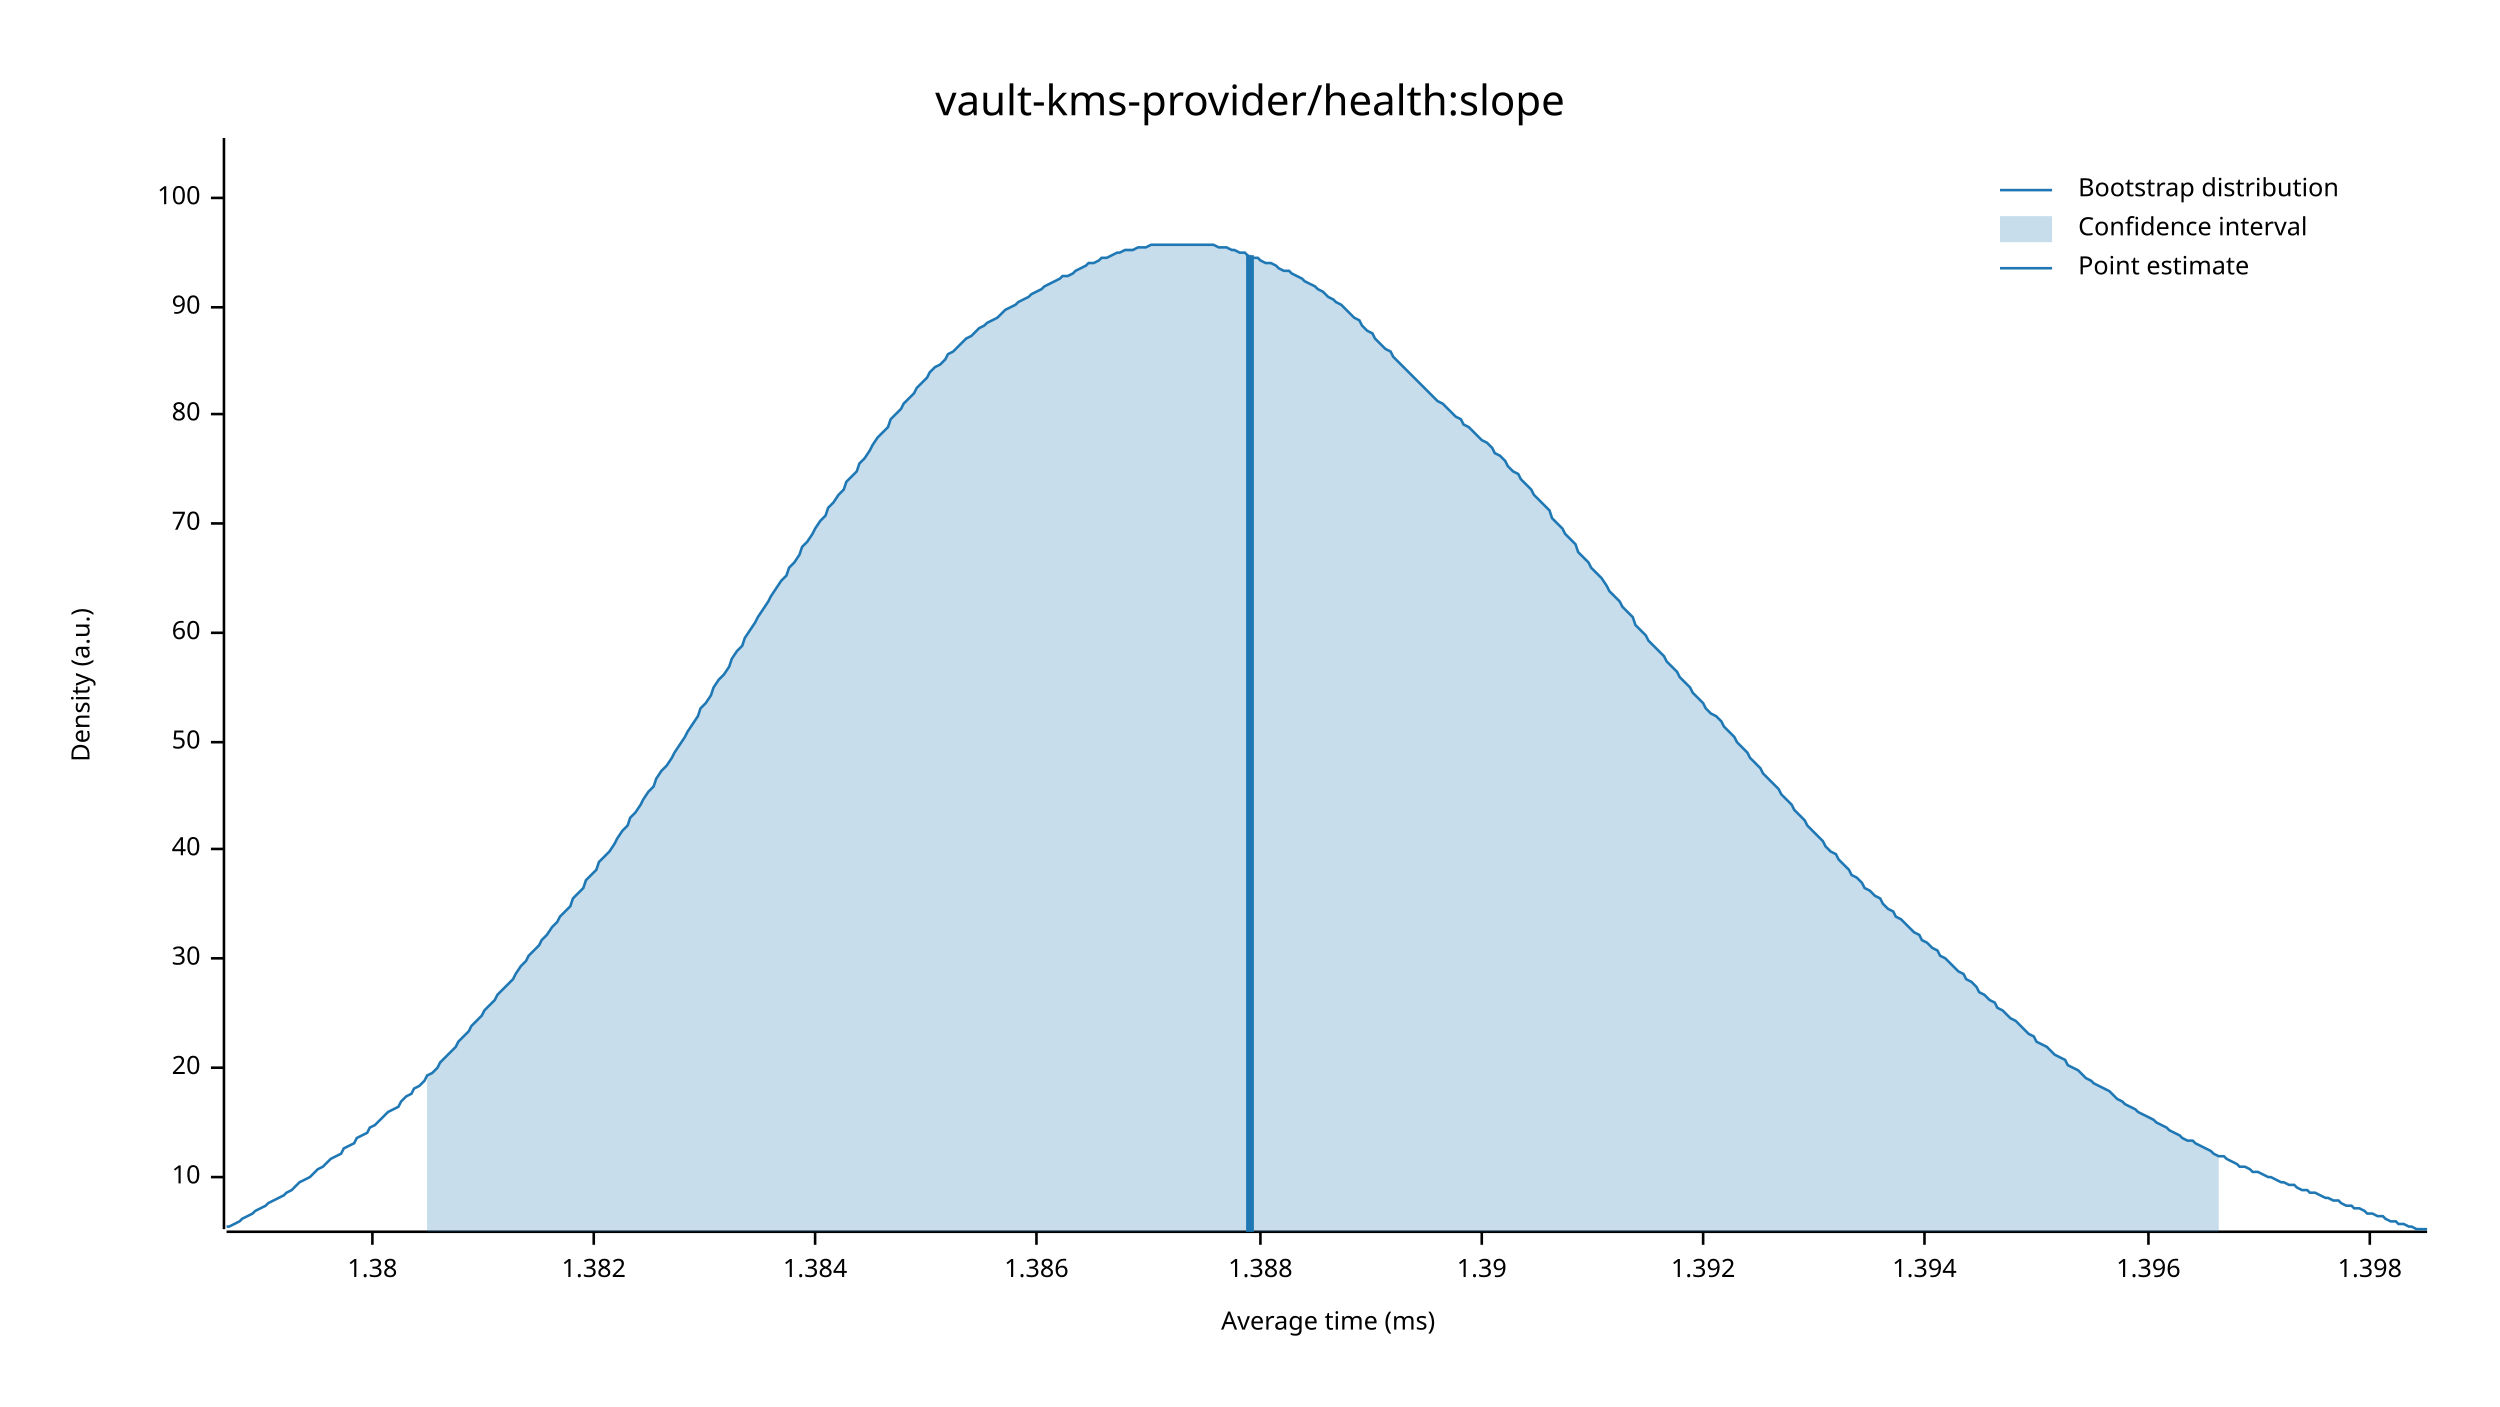
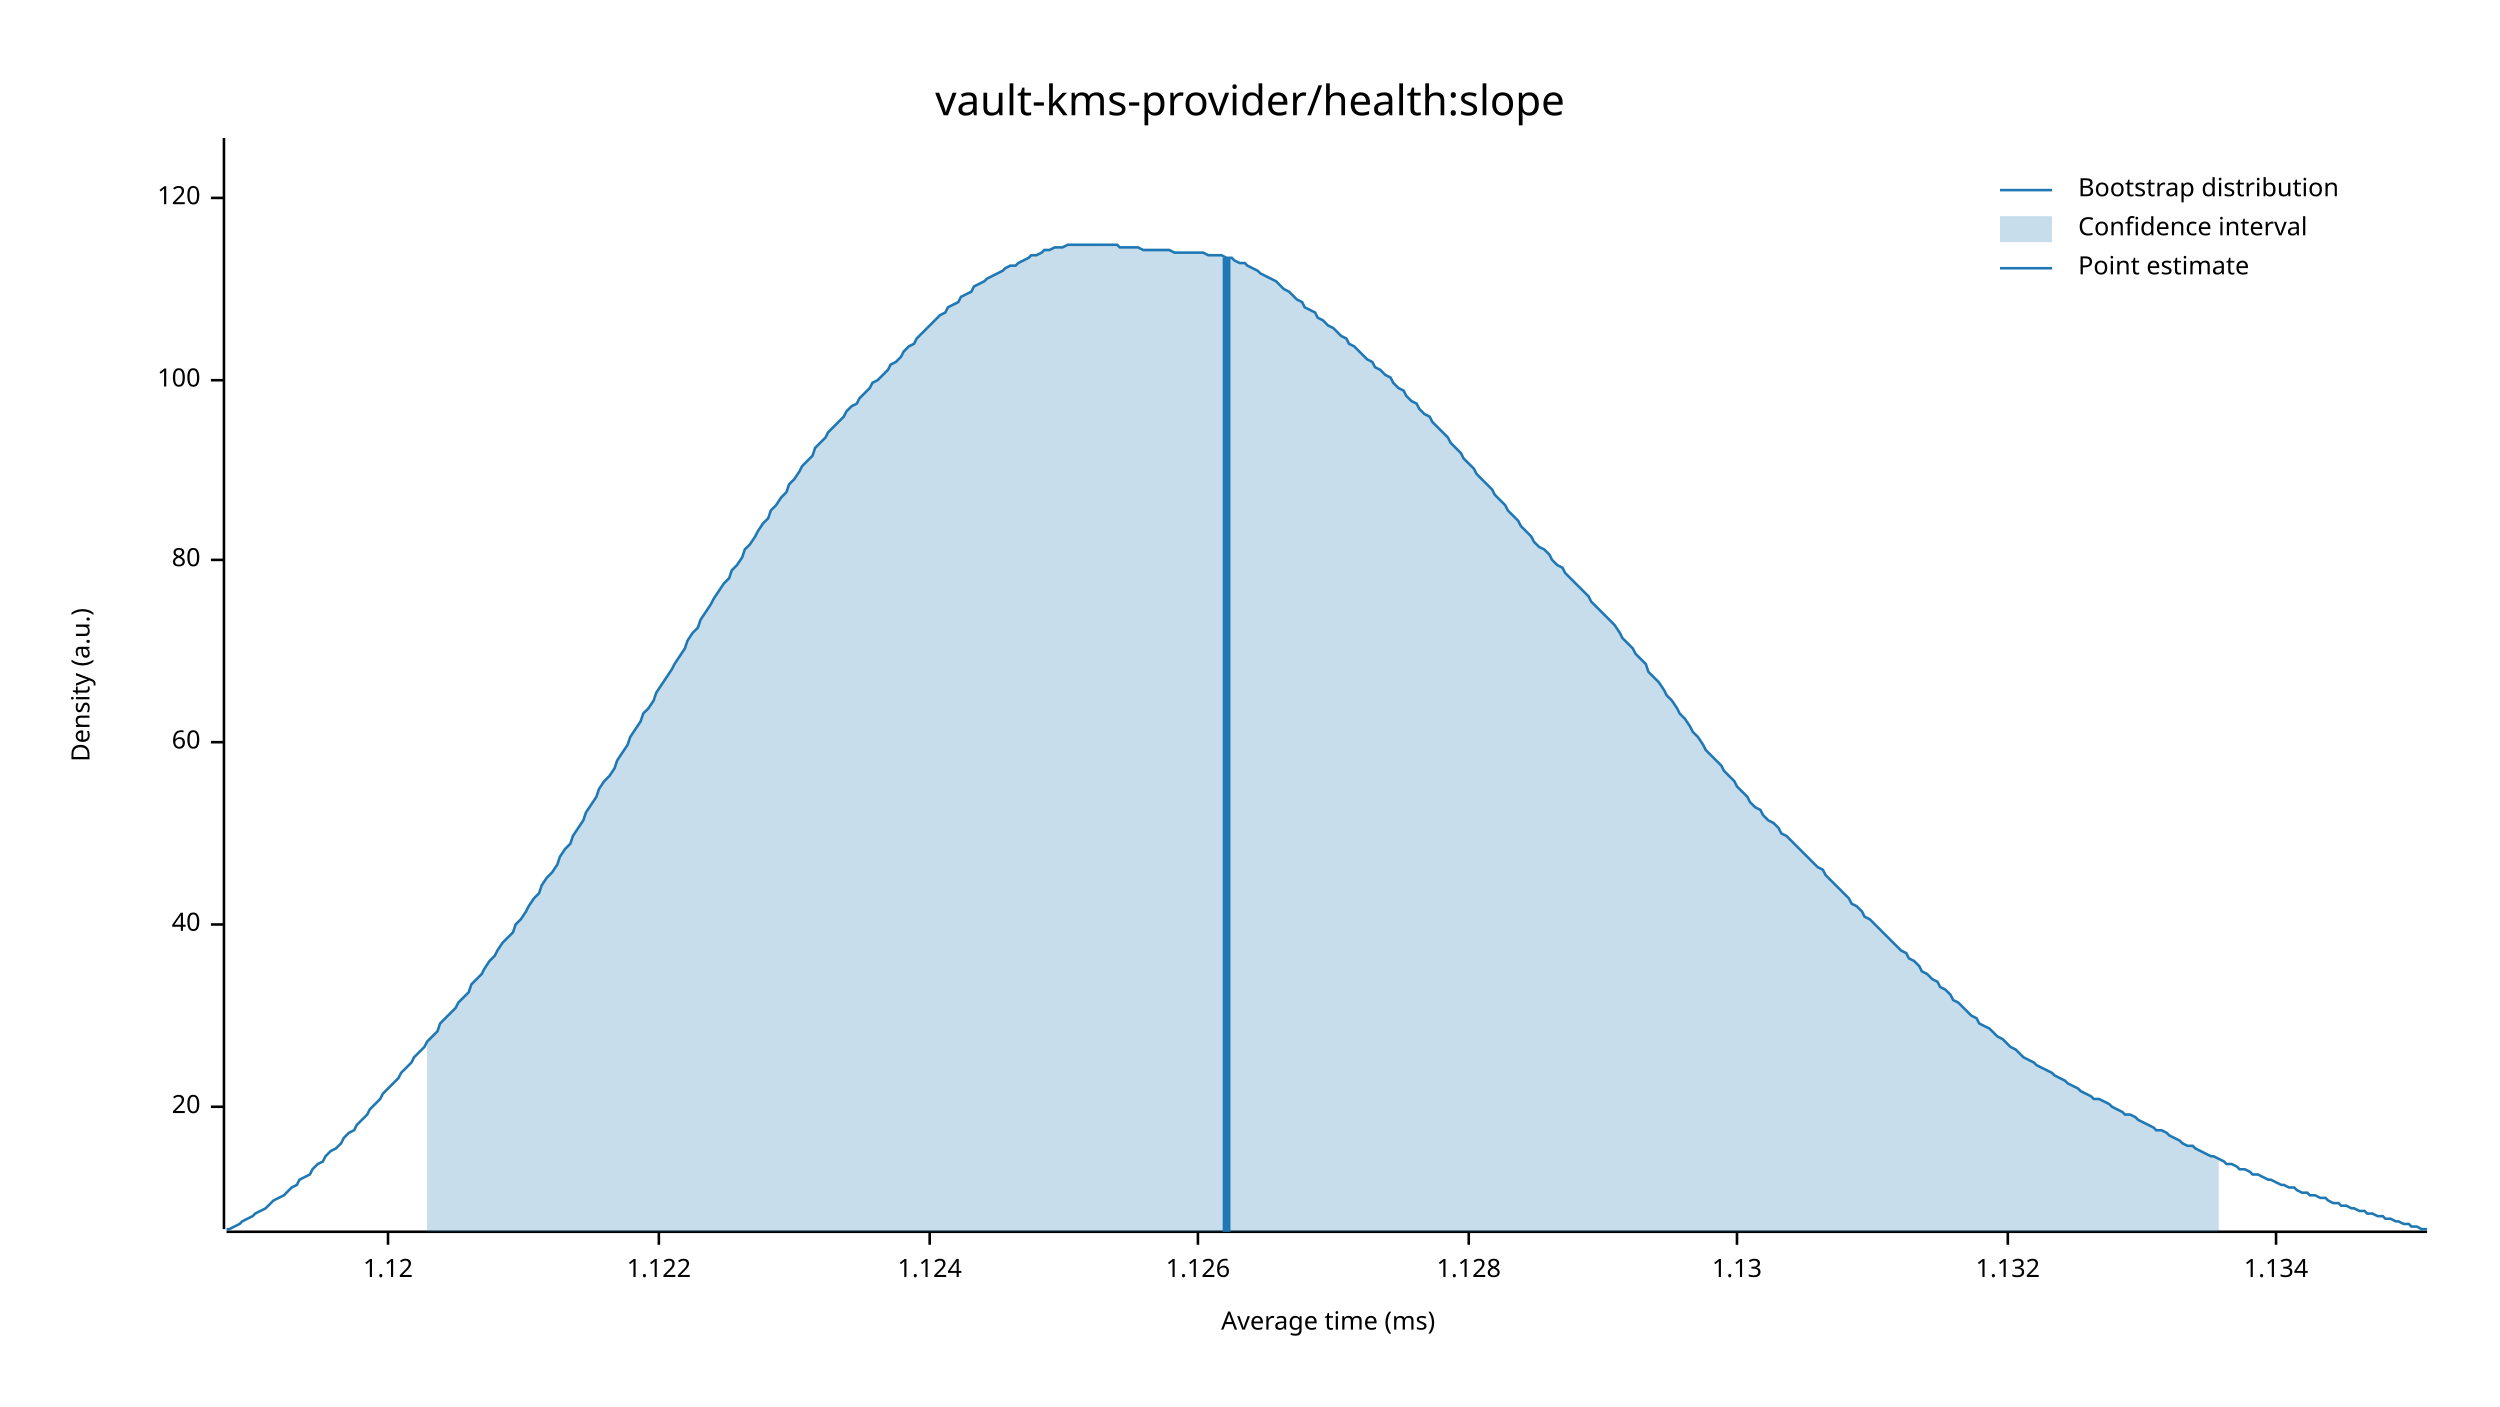
<svg xmlns="http://www.w3.org/2000/svg" width="960" height="540" viewBox="0 0 960 540">
  <text x="480" y="32" dy="0.76em" text-anchor="middle" font-family="sans-serif" font-size="16.129" opacity="1" fill="#000000">
vault-kms-provider/health:slope
</text>
  <text x="27" y="263" dy="0.76em" text-anchor="middle" font-family="sans-serif" font-size="9.677" opacity="1" fill="#000000" transform="rotate(270, 27, 263)">
Density (a.u.)
</text>
  <text x="510" y="513" dy="-0.5ex" text-anchor="middle" font-family="sans-serif" font-size="9.677" opacity="1" fill="#000000">
Average time (ms)
</text>
  <polyline fill="none" opacity="1" stroke="#000000" stroke-width="1" points="86,53 86,472 " />
-   <text x="77" y="452" dy="0.5ex" text-anchor="end" font-family="sans-serif" font-size="9.677" opacity="1" fill="#000000">
- 10
- </text>
-   <polyline fill="none" opacity="1" stroke="#000000" stroke-width="1" points="81,452 86,452 " />
-   <text x="77" y="410" dy="0.5ex" text-anchor="end" font-family="sans-serif" font-size="9.677" opacity="1" fill="#000000">
+   <text x="77" y="425" dy="0.5ex" text-anchor="end" font-family="sans-serif" font-size="9.677" opacity="1" fill="#000000">
20
</text>
-   <polyline fill="none" opacity="1" stroke="#000000" stroke-width="1" points="81,410 86,410 " />
-   <text x="77" y="368" dy="0.5ex" text-anchor="end" font-family="sans-serif" font-size="9.677" opacity="1" fill="#000000">
- 30
- </text>
-   <polyline fill="none" opacity="1" stroke="#000000" stroke-width="1" points="81,368 86,368 " />
-   <text x="77" y="326" dy="0.5ex" text-anchor="end" font-family="sans-serif" font-size="9.677" opacity="1" fill="#000000">
+   <polyline fill="none" opacity="1" stroke="#000000" stroke-width="1" points="81,425 86,425 " />
+   <text x="77" y="355" dy="0.5ex" text-anchor="end" font-family="sans-serif" font-size="9.677" opacity="1" fill="#000000">
40
</text>
-   <polyline fill="none" opacity="1" stroke="#000000" stroke-width="1" points="81,326 86,326 " />
+   <polyline fill="none" opacity="1" stroke="#000000" stroke-width="1" points="81,355 86,355 " />
  <text x="77" y="285" dy="0.5ex" text-anchor="end" font-family="sans-serif" font-size="9.677" opacity="1" fill="#000000">
- 50
+ 60
</text>
  <polyline fill="none" opacity="1" stroke="#000000" stroke-width="1" points="81,285 86,285 " />
-   <text x="77" y="243" dy="0.5ex" text-anchor="end" font-family="sans-serif" font-size="9.677" opacity="1" fill="#000000">
- 60
- </text>
-   <polyline fill="none" opacity="1" stroke="#000000" stroke-width="1" points="81,243 86,243 " />
-   <text x="77" y="201" dy="0.5ex" text-anchor="end" font-family="sans-serif" font-size="9.677" opacity="1" fill="#000000">
- 70
- </text>
-   <polyline fill="none" opacity="1" stroke="#000000" stroke-width="1" points="81,201 86,201 " />
-   <text x="77" y="159" dy="0.5ex" text-anchor="end" font-family="sans-serif" font-size="9.677" opacity="1" fill="#000000">
+   <text x="77" y="215" dy="0.5ex" text-anchor="end" font-family="sans-serif" font-size="9.677" opacity="1" fill="#000000">
80
</text>
-   <polyline fill="none" opacity="1" stroke="#000000" stroke-width="1" points="81,159 86,159 " />
-   <text x="77" y="118" dy="0.5ex" text-anchor="end" font-family="sans-serif" font-size="9.677" opacity="1" fill="#000000">
- 90
+   <polyline fill="none" opacity="1" stroke="#000000" stroke-width="1" points="81,215 86,215 " />
+   <text x="77" y="146" dy="0.5ex" text-anchor="end" font-family="sans-serif" font-size="9.677" opacity="1" fill="#000000">
+ 100
</text>
-   <polyline fill="none" opacity="1" stroke="#000000" stroke-width="1" points="81,118 86,118 " />
+   <polyline fill="none" opacity="1" stroke="#000000" stroke-width="1" points="81,146 86,146 " />
  <text x="77" y="76" dy="0.5ex" text-anchor="end" font-family="sans-serif" font-size="9.677" opacity="1" fill="#000000">
- 100
+ 120
</text>
  <polyline fill="none" opacity="1" stroke="#000000" stroke-width="1" points="81,76 86,76 " />
  <polyline fill="none" opacity="1" stroke="#000000" stroke-width="1" points="87,473 932,473 " />
-   <text x="143" y="483" dy="0.76em" text-anchor="middle" font-family="sans-serif" font-size="9.677" opacity="1" fill="#000000">
- 1.38
+   <text x="149" y="483" dy="0.76em" text-anchor="middle" font-family="sans-serif" font-size="9.677" opacity="1" fill="#000000">
+ 1.12
</text>
-   <polyline fill="none" opacity="1" stroke="#000000" stroke-width="1" points="143,473 143,478 " />
-   <text x="228" y="483" dy="0.76em" text-anchor="middle" font-family="sans-serif" font-size="9.677" opacity="1" fill="#000000">
- 1.382
+   <polyline fill="none" opacity="1" stroke="#000000" stroke-width="1" points="149,473 149,478 " />
+   <text x="253" y="483" dy="0.76em" text-anchor="middle" font-family="sans-serif" font-size="9.677" opacity="1" fill="#000000">
+ 1.122
</text>
-   <polyline fill="none" opacity="1" stroke="#000000" stroke-width="1" points="228,473 228,478 " />
-   <text x="313" y="483" dy="0.76em" text-anchor="middle" font-family="sans-serif" font-size="9.677" opacity="1" fill="#000000">
- 1.384
+   <polyline fill="none" opacity="1" stroke="#000000" stroke-width="1" points="253,473 253,478 " />
+   <text x="357" y="483" dy="0.76em" text-anchor="middle" font-family="sans-serif" font-size="9.677" opacity="1" fill="#000000">
+ 1.124
</text>
-   <polyline fill="none" opacity="1" stroke="#000000" stroke-width="1" points="313,473 313,478 " />
-   <text x="398" y="483" dy="0.76em" text-anchor="middle" font-family="sans-serif" font-size="9.677" opacity="1" fill="#000000">
- 1.386
+   <polyline fill="none" opacity="1" stroke="#000000" stroke-width="1" points="357,473 357,478 " />
+   <text x="460" y="483" dy="0.76em" text-anchor="middle" font-family="sans-serif" font-size="9.677" opacity="1" fill="#000000">
+ 1.126
</text>
-   <polyline fill="none" opacity="1" stroke="#000000" stroke-width="1" points="398,473 398,478 " />
-   <text x="484" y="483" dy="0.76em" text-anchor="middle" font-family="sans-serif" font-size="9.677" opacity="1" fill="#000000">
- 1.388
+   <polyline fill="none" opacity="1" stroke="#000000" stroke-width="1" points="460,473 460,478 " />
+   <text x="564" y="483" dy="0.76em" text-anchor="middle" font-family="sans-serif" font-size="9.677" opacity="1" fill="#000000">
+ 1.128
</text>
-   <polyline fill="none" opacity="1" stroke="#000000" stroke-width="1" points="484,473 484,478 " />
-   <text x="569" y="483" dy="0.76em" text-anchor="middle" font-family="sans-serif" font-size="9.677" opacity="1" fill="#000000">
- 1.39
+   <polyline fill="none" opacity="1" stroke="#000000" stroke-width="1" points="564,473 564,478 " />
+   <text x="667" y="483" dy="0.76em" text-anchor="middle" font-family="sans-serif" font-size="9.677" opacity="1" fill="#000000">
+ 1.13
</text>
-   <polyline fill="none" opacity="1" stroke="#000000" stroke-width="1" points="569,473 569,478 " />
-   <text x="654" y="483" dy="0.76em" text-anchor="middle" font-family="sans-serif" font-size="9.677" opacity="1" fill="#000000">
- 1.392
+   <polyline fill="none" opacity="1" stroke="#000000" stroke-width="1" points="667,473 667,478 " />
+   <text x="771" y="483" dy="0.76em" text-anchor="middle" font-family="sans-serif" font-size="9.677" opacity="1" fill="#000000">
+ 1.132
</text>
-   <polyline fill="none" opacity="1" stroke="#000000" stroke-width="1" points="654,473 654,478 " />
-   <text x="739" y="483" dy="0.76em" text-anchor="middle" font-family="sans-serif" font-size="9.677" opacity="1" fill="#000000">
- 1.394
+   <polyline fill="none" opacity="1" stroke="#000000" stroke-width="1" points="771,473 771,478 " />
+   <text x="874" y="483" dy="0.76em" text-anchor="middle" font-family="sans-serif" font-size="9.677" opacity="1" fill="#000000">
+ 1.134
</text>
-   <polyline fill="none" opacity="1" stroke="#000000" stroke-width="1" points="739,473 739,478 " />
-   <text x="825" y="483" dy="0.76em" text-anchor="middle" font-family="sans-serif" font-size="9.677" opacity="1" fill="#000000">
- 1.396
- </text>
-   <polyline fill="none" opacity="1" stroke="#000000" stroke-width="1" points="825,473 825,478 " />
-   <text x="910" y="483" dy="0.76em" text-anchor="middle" font-family="sans-serif" font-size="9.677" opacity="1" fill="#000000">
- 1.398
- </text>
-   <polyline fill="none" opacity="1" stroke="#000000" stroke-width="1" points="910,473 910,478 " />
-   <polyline fill="none" opacity="1" stroke="#1F78B4" stroke-width="1" points="87,471 88,471 90,470 92,469 93,468 95,467 97,466 98,465 100,464 102,463 103,462 105,461 107,460 109,459 110,458 112,457 114,455 115,454 117,453 119,452 120,451 122,449 124,448 125,447 127,445 129,444 131,443 132,441 134,440 136,439 137,437 139,436 141,435 142,433 144,432 146,430 147,429 149,427 151,426 153,425 154,423 156,421 158,420 159,418 161,417 163,415 164,413 166,412 168,410 169,408 171,406 173,404 175,402 176,400 178,398 180,396 181,394 183,392 185,390 186,388 188,386 190,384 191,382 193,380 195,378 197,376 198,374 200,371 202,369 203,367 205,365 207,363 208,361 210,359 212,356 214,354 215,352 217,350 219,348 220,345 222,343 224,341 225,338 227,336 229,334 230,331 232,329 234,327 236,324 237,322 239,319 241,317 242,314 244,312 246,309 247,307 249,304 251,302 252,299 254,296 256,294 258,291 259,289 261,286 263,283 264,281 266,278 268,275 269,272 271,270 273,267 274,264 276,261 278,259 280,256 281,253 283,250 285,248 286,245 288,242 290,239 291,237 293,234 295,231 296,229 298,226 300,223 302,221 303,218 305,216 307,213 308,210 310,208 312,205 313,203 315,200 317,198 318,195 320,193 322,190 324,188 325,185 327,183 329,181 330,178 332,176 334,173 335,171 337,168 339,166 341,164 342,161 344,159 346,157 347,155 349,153 351,151 352,149 354,147 356,145 357,143 359,141 361,140 363,138 364,136 366,135 368,133 369,132 371,130 373,129 374,128 376,126 378,125 379,124 381,123 383,122 385,120 386,119 388,118 390,117 391,116 393,115 395,114 396,113 398,112 400,111 401,110 403,109 405,108 407,107 408,106 410,106 412,105 413,104 415,103 417,102 418,101 420,101 422,100 423,99 425,99 427,98 429,97 430,97 432,96 434,96 435,96 437,95 439,95 440,95 442,94 444,94 445,94 447,94 449,94 451,94 452,94 454,94 456,94 457,94 459,94 461,94 462,94 464,94 466,94 468,95 469,95 471,95 473,96 474,96 476,97 478,97 479,98 481,99 483,99 484,100 486,101 488,101 490,102 491,103 493,104 495,104 496,105 498,106 500,107 501,108 503,109 505,110 506,111 508,112 510,114 512,115 513,116 515,117 517,119 518,120 520,122 522,123 523,125 525,127 527,128 528,130 530,132 532,134 534,135 535,137 537,139 539,141 540,142 542,144 544,146 545,147 547,149 549,151 550,152 552,154 554,155 556,157 557,158 559,160 561,161 562,163 564,164 566,166 567,167 569,169 571,170 573,172 574,174 576,175 578,177 579,179 581,181 583,182 584,184 586,186 588,188 589,190 591,192 593,194 595,196 596,199 598,201 600,203 601,205 603,207 605,209 606,212 608,214 610,216 611,218 613,220 615,222 617,225 618,227 620,229 622,231 623,233 625,235 627,237 628,240 630,242 632,244 633,246 635,248 637,250 639,252 640,254 642,256 644,258 645,260 647,262 649,264 650,266 652,268 654,270 655,272 657,274 659,275 661,277 662,279 664,281 666,283 667,285 669,287 671,289 672,291 674,293 676,295 677,297 679,299 681,301 683,303 684,305 686,307 688,309 689,311 691,313 693,315 694,317 696,319 698,321 700,323 701,325 703,327 705,328 706,330 708,332 710,334 711,336 713,337 715,339 716,341 718,342 720,344 722,345 723,347 725,349 727,350 728,352 730,353 732,355 733,356 735,358 737,359 738,361 740,362 742,364 744,365 745,367 747,368 749,370 750,371 752,373 754,374 755,376 757,377 759,379 760,381 762,382 764,384 766,385 767,387 769,388 771,390 772,391 774,392 776,394 777,395 779,397 781,398 782,400 784,401 786,402 788,404 789,405 791,406 793,407 794,409 796,410 798,411 799,412 801,414 803,415 804,416 806,417 808,418 810,419 811,420 813,422 815,423 816,424 818,425 820,426 821,427 823,428 825,429 827,430 828,431 830,432 832,433 833,434 835,435 837,436 838,437 840,438 842,438 843,439 845,440 847,441 849,442 850,443 852,444 854,444 855,445 857,446 859,447 860,448 862,448 864,449 865,450 867,450 869,451 871,452 872,452 874,453 876,454 877,454 879,455 881,455 882,456 884,457 886,457 887,458 889,458 891,459 893,460 894,460 896,461 898,461 899,462 901,463 903,463 904,464 906,464 908,465 909,466 911,466 913,467 915,467 916,468 918,469 920,469 921,470 923,470 925,471 926,471 928,472 930,472 932,472 " />
-   <polygon opacity="0.25" fill="#1F78B4" points="164,413 166,412 168,410 169,408 171,406 173,404 175,402 176,400 178,398 180,396 181,394 183,392 185,390 186,388 188,386 190,384 191,382 193,380 195,378 197,376 198,374 200,371 202,369 203,367 205,365 207,363 208,361 210,359 212,356 214,354 215,352 217,350 219,348 220,345 222,343 224,341 225,338 227,336 229,334 230,331 232,329 234,327 236,324 237,322 239,319 241,317 242,314 244,312 246,309 247,307 249,304 251,302 252,299 254,296 256,294 258,291 259,289 261,286 263,283 264,281 266,278 268,275 269,272 271,270 273,267 274,264 276,261 278,259 280,256 281,253 283,250 285,248 286,245 288,242 290,239 291,237 293,234 295,231 296,229 298,226 300,223 302,221 303,218 305,216 307,213 308,210 310,208 312,205 313,203 315,200 317,198 318,195 320,193 322,190 324,188 325,185 327,183 329,181 330,178 332,176 334,173 335,171 337,168 339,166 341,164 342,161 344,159 346,157 347,155 349,153 351,151 352,149 354,147 356,145 357,143 359,141 361,140 363,138 364,136 366,135 368,133 369,132 371,130 373,129 374,128 376,126 378,125 379,124 381,123 383,122 385,120 386,119 388,118 390,117 391,116 393,115 395,114 396,113 398,112 400,111 401,110 403,109 405,108 407,107 408,106 410,106 412,105 413,104 415,103 417,102 418,101 420,101 422,100 423,99 425,99 427,98 429,97 430,97 432,96 434,96 435,96 437,95 439,95 440,95 442,94 444,94 445,94 447,94 449,94 451,94 452,94 454,94 456,94 457,94 459,94 461,94 462,94 464,94 466,94 468,95 469,95 471,95 473,96 474,96 476,97 478,97 479,98 481,99 483,99 484,100 486,101 488,101 490,102 491,103 493,104 495,104 496,105 498,106 500,107 501,108 503,109 505,110 506,111 508,112 510,114 512,115 513,116 515,117 517,119 518,120 520,122 522,123 523,125 525,127 527,128 528,130 530,132 532,134 534,135 535,137 537,139 539,141 540,142 542,144 544,146 545,147 547,149 549,151 550,152 552,154 554,155 556,157 557,158 559,160 561,161 562,163 564,164 566,166 567,167 569,169 571,170 573,172 574,174 576,175 578,177 579,179 581,181 583,182 584,184 586,186 588,188 589,190 591,192 593,194 595,196 596,199 598,201 600,203 601,205 603,207 605,209 606,212 608,214 610,216 611,218 613,220 615,222 617,225 618,227 620,229 622,231 623,233 625,235 627,237 628,240 630,242 632,244 633,246 635,248 637,250 639,252 640,254 642,256 644,258 645,260 647,262 649,264 650,266 652,268 654,270 655,272 657,274 659,275 661,277 662,279 664,281 666,283 667,285 669,287 671,289 672,291 674,293 676,295 677,297 679,299 681,301 683,303 684,305 686,307 688,309 689,311 691,313 693,315 694,317 696,319 698,321 700,323 701,325 703,327 705,328 706,330 708,332 710,334 711,336 713,337 715,339 716,341 718,342 720,344 722,345 723,347 725,349 727,350 728,352 730,353 732,355 733,356 735,358 737,359 738,361 740,362 742,364 744,365 745,367 747,368 749,370 750,371 752,373 754,374 755,376 757,377 759,379 760,381 762,382 764,384 766,385 767,387 769,388 771,390 772,391 774,392 776,394 777,395 779,397 781,398 782,400 784,401 786,402 788,404 789,405 791,406 793,407 794,409 796,410 798,411 799,412 801,414 803,415 804,416 806,417 808,418 810,419 811,420 813,422 815,423 816,424 818,425 820,426 821,427 823,428 825,429 827,430 828,431 830,432 832,433 833,434 835,435 837,436 838,437 840,438 842,438 843,439 845,440 847,441 849,442 850,443 852,444 852,473 164,473 " />
-   <polyline fill="none" opacity="1" stroke="#1F78B4" stroke-width="3" points="480,473 480,98 " />
+   <polyline fill="none" opacity="1" stroke="#000000" stroke-width="1" points="874,473 874,478 " />
+   <polyline fill="none" opacity="1" stroke="#1F78B4" stroke-width="1" points="87,472 88,472 90,471 92,470 93,469 95,468 97,467 98,466 100,465 102,464 103,463 105,461 107,460 109,459 110,458 112,456 114,455 115,453 117,452 119,451 120,449 122,447 124,446 125,444 127,442 129,441 131,439 132,437 134,435 136,434 137,432 139,430 141,428 142,426 144,424 146,422 147,420 149,418 151,416 153,414 154,412 156,410 158,408 159,406 161,404 163,402 164,400 166,398 168,396 169,393 171,391 173,389 175,387 176,385 178,383 180,381 181,378 183,376 185,374 186,372 188,369 190,367 191,365 193,362 195,360 197,358 198,355 200,353 202,350 203,348 205,345 207,343 208,340 210,337 212,335 214,332 215,329 217,326 219,324 220,321 222,318 224,315 225,312 227,309 229,306 230,303 232,300 234,298 236,295 237,292 239,289 241,286 242,283 244,280 246,277 247,274 249,272 251,269 252,266 254,263 256,260 258,257 259,255 261,252 263,249 264,246 266,243 268,241 269,238 271,235 273,232 274,230 276,227 278,224 280,222 281,219 283,217 285,214 286,211 288,209 290,206 291,204 293,201 295,199 296,196 298,194 300,191 302,189 303,186 305,184 307,181 308,179 310,177 312,175 313,172 315,170 317,168 318,166 320,164 322,162 324,160 325,158 327,156 329,155 330,153 332,151 334,149 335,147 337,146 339,144 341,142 342,140 344,139 346,137 347,135 349,133 351,132 352,130 354,128 356,126 357,125 359,123 361,121 363,120 364,118 366,117 368,116 369,114 371,113 373,112 374,110 376,109 378,108 379,107 381,106 383,105 385,104 386,103 388,102 390,102 391,101 393,100 395,99 396,98 398,98 400,97 401,96 403,96 405,95 407,95 408,95 410,94 412,94 413,94 415,94 417,94 418,94 420,94 422,94 423,94 425,94 427,94 429,94 430,95 432,95 434,95 435,95 437,95 439,96 440,96 442,96 444,96 445,96 447,96 449,96 451,97 452,97 454,97 456,97 457,97 459,97 461,97 462,97 464,98 466,98 468,98 469,98 471,99 473,99 474,100 476,101 478,101 479,102 481,103 483,104 484,105 486,106 488,107 490,108 491,109 493,111 495,112 496,113 498,115 500,116 501,118 503,119 505,120 506,122 508,123 510,125 512,126 513,127 515,129 517,130 518,132 520,133 522,135 523,136 525,138 527,139 528,141 530,142 532,144 534,145 535,147 537,149 539,150 540,152 542,154 544,155 545,157 547,159 549,160 550,162 552,164 554,166 556,168 557,170 559,172 561,174 562,176 564,178 566,180 567,182 569,184 571,186 573,188 574,190 576,192 578,194 579,196 581,198 583,200 584,202 586,204 588,206 589,208 591,210 593,211 595,213 596,215 598,217 600,218 601,220 603,222 605,224 606,225 608,227 610,229 611,231 613,233 615,235 617,237 618,238 620,240 622,243 623,245 625,247 627,249 628,251 630,253 632,255 633,258 635,260 637,262 639,265 640,267 642,269 644,272 645,274 647,276 649,279 650,281 652,283 654,286 655,288 657,290 659,292 661,294 662,296 664,298 666,300 667,302 669,304 671,306 672,308 674,310 676,311 677,313 679,315 681,316 683,318 684,320 686,321 688,323 689,324 691,326 693,328 694,329 696,331 698,333 700,334 701,336 703,338 705,340 706,341 708,343 710,345 711,347 713,348 715,350 716,352 718,353 720,355 722,357 723,358 725,360 727,362 728,363 730,365 732,366 733,368 735,369 737,371 738,373 740,374 742,376 744,377 745,379 747,380 749,382 750,384 752,385 754,387 755,388 757,390 759,391 760,393 762,394 764,395 766,397 767,398 769,399 771,401 772,402 774,403 776,405 777,406 779,407 781,408 782,409 784,410 786,411 788,412 789,413 791,414 793,415 794,416 796,417 798,418 799,419 801,420 803,421 804,422 806,422 808,423 810,424 811,425 813,426 815,427 816,428 818,428 820,429 821,430 823,431 825,432 827,433 828,434 830,434 832,435 833,436 835,437 837,438 838,439 840,440 842,440 843,441 845,442 847,443 849,444 850,444 852,445 854,446 855,447 857,447 859,448 860,449 862,449 864,450 865,451 867,451 869,452 871,453 872,453 874,454 876,455 877,455 879,456 881,456 882,457 884,458 886,458 887,459 889,459 891,460 893,460 894,461 896,462 898,462 899,463 901,463 903,464 904,464 906,465 908,465 909,466 911,466 913,467 915,467 916,468 918,468 920,469 921,469 923,470 925,470 926,471 928,471 930,472 932,472 " />
+   <polygon opacity="0.25" fill="#1F78B4" points="164,400 166,398 168,396 169,393 171,391 173,389 175,387 176,385 178,383 180,381 181,378 183,376 185,374 186,372 188,369 190,367 191,365 193,362 195,360 197,358 198,355 200,353 202,350 203,348 205,345 207,343 208,340 210,337 212,335 214,332 215,329 217,326 219,324 220,321 222,318 224,315 225,312 227,309 229,306 230,303 232,300 234,298 236,295 237,292 239,289 241,286 242,283 244,280 246,277 247,274 249,272 251,269 252,266 254,263 256,260 258,257 259,255 261,252 263,249 264,246 266,243 268,241 269,238 271,235 273,232 274,230 276,227 278,224 280,222 281,219 283,217 285,214 286,211 288,209 290,206 291,204 293,201 295,199 296,196 298,194 300,191 302,189 303,186 305,184 307,181 308,179 310,177 312,175 313,172 315,170 317,168 318,166 320,164 322,162 324,160 325,158 327,156 329,155 330,153 332,151 334,149 335,147 337,146 339,144 341,142 342,140 344,139 346,137 347,135 349,133 351,132 352,130 354,128 356,126 357,125 359,123 361,121 363,120 364,118 366,117 368,116 369,114 371,113 373,112 374,110 376,109 378,108 379,107 381,106 383,105 385,104 386,103 388,102 390,102 391,101 393,100 395,99 396,98 398,98 400,97 401,96 403,96 405,95 407,95 408,95 410,94 412,94 413,94 415,94 417,94 418,94 420,94 422,94 423,94 425,94 427,94 429,94 430,95 432,95 434,95 435,95 437,95 439,96 440,96 442,96 444,96 445,96 447,96 449,96 451,97 452,97 454,97 456,97 457,97 459,97 461,97 462,97 464,98 466,98 468,98 469,98 471,99 473,99 474,100 476,101 478,101 479,102 481,103 483,104 484,105 486,106 488,107 490,108 491,109 493,111 495,112 496,113 498,115 500,116 501,118 503,119 505,120 506,122 508,123 510,125 512,126 513,127 515,129 517,130 518,132 520,133 522,135 523,136 525,138 527,139 528,141 530,142 532,144 534,145 535,147 537,149 539,150 540,152 542,154 544,155 545,157 547,159 549,160 550,162 552,164 554,166 556,168 557,170 559,172 561,174 562,176 564,178 566,180 567,182 569,184 571,186 573,188 574,190 576,192 578,194 579,196 581,198 583,200 584,202 586,204 588,206 589,208 591,210 593,211 595,213 596,215 598,217 600,218 601,220 603,222 605,224 606,225 608,227 610,229 611,231 613,233 615,235 617,237 618,238 620,240 622,243 623,245 625,247 627,249 628,251 630,253 632,255 633,258 635,260 637,262 639,265 640,267 642,269 644,272 645,274 647,276 649,279 650,281 652,283 654,286 655,288 657,290 659,292 661,294 662,296 664,298 666,300 667,302 669,304 671,306 672,308 674,310 676,311 677,313 679,315 681,316 683,318 684,320 686,321 688,323 689,324 691,326 693,328 694,329 696,331 698,333 700,334 701,336 703,338 705,340 706,341 708,343 710,345 711,347 713,348 715,350 716,352 718,353 720,355 722,357 723,358 725,360 727,362 728,363 730,365 732,366 733,368 735,369 737,371 738,373 740,374 742,376 744,377 745,379 747,380 749,382 750,384 752,385 754,387 755,388 757,390 759,391 760,393 762,394 764,395 766,397 767,398 769,399 771,401 772,402 774,403 776,405 777,406 779,407 781,408 782,409 784,410 786,411 788,412 789,413 791,414 793,415 794,416 796,417 798,418 799,419 801,420 803,421 804,422 806,422 808,423 810,424 811,425 813,426 815,427 816,428 818,428 820,429 821,430 823,431 825,432 827,433 828,434 830,434 832,435 833,436 835,437 837,438 838,439 840,440 842,440 843,441 845,442 847,443 849,444 850,444 852,445 852,473 164,473 " />
+   <polyline fill="none" opacity="1" stroke="#1F78B4" stroke-width="3" points="471,473 471,99 " />
  <text x="798" y="68" dy="0.76em" text-anchor="start" font-family="sans-serif" font-size="9.677" opacity="1" fill="#000000">
Bootstrap distribution
</text>
  <text x="798" y="83" dy="0.76em" text-anchor="start" font-family="sans-serif" font-size="9.677" opacity="1" fill="#000000">
Confidence interval
</text>
  <text x="798" y="98" dy="0.76em" text-anchor="start" font-family="sans-serif" font-size="9.677" opacity="1" fill="#000000">
Point estimate
</text>
  <polyline fill="none" opacity="1" stroke="#1F78B4" stroke-width="1" points="768,73 788,73 " />
  <rect x="768" y="83" width="20" height="10" opacity="0.25" fill="#1F78B4" stroke="none" />
  <polyline fill="none" opacity="1" stroke="#1F78B4" stroke-width="1" points="768,103 788,103 " />
</svg>
